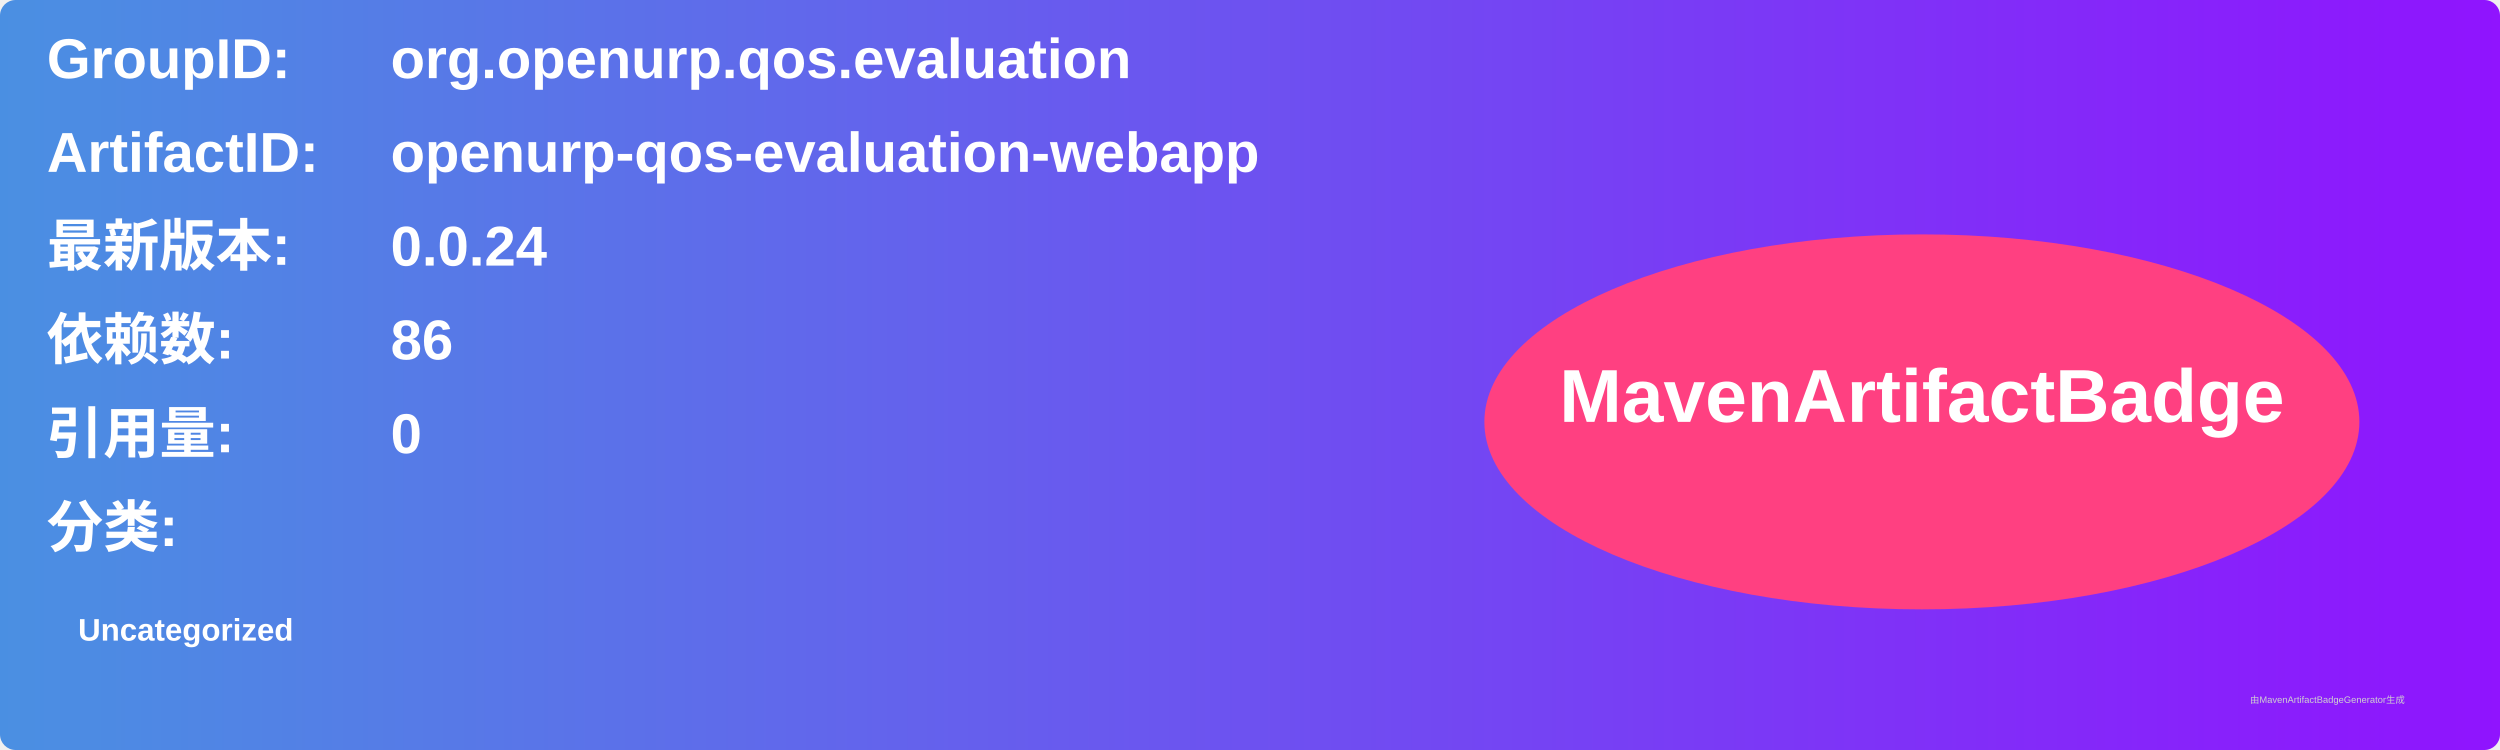
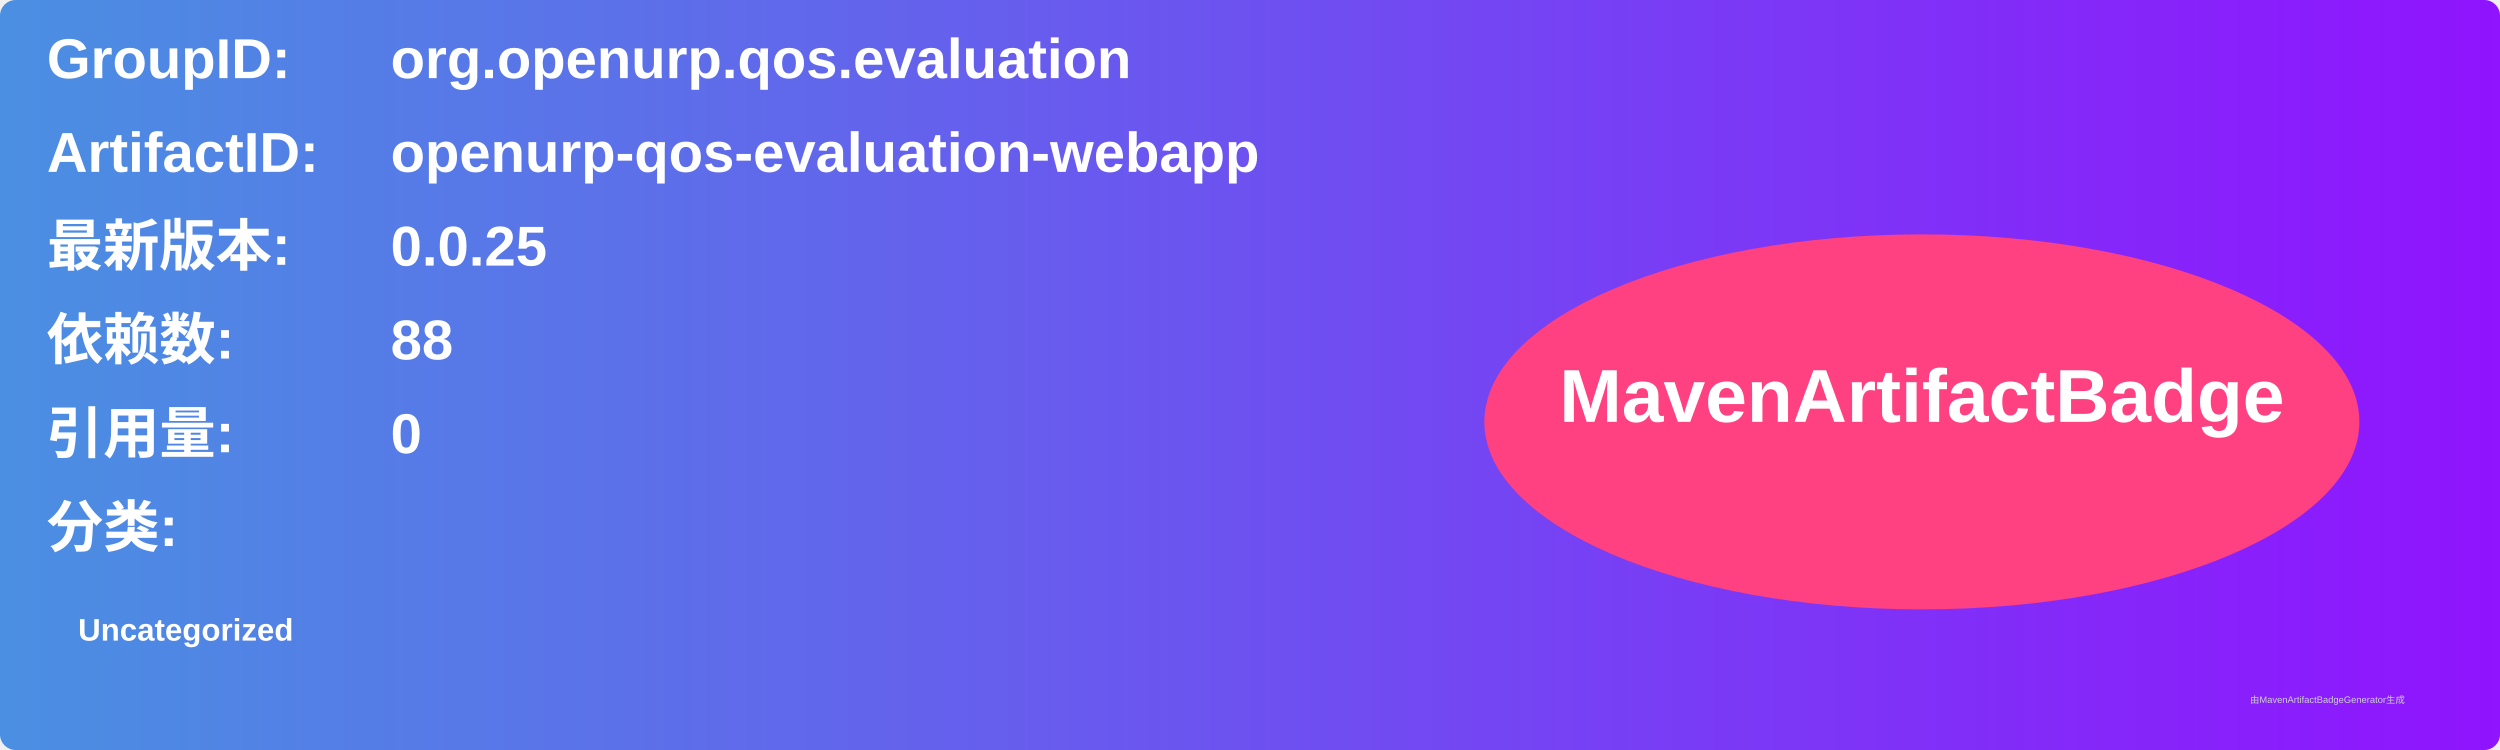
<svg xmlns="http://www.w3.org/2000/svg" width="800" height="240" viewBox="0 0 800 240">
  <linearGradient id="grad" x1="0%" y1="0%" x2="100%" y2="0%">
    <stop offset="0%" stop-color="#4a90e2" />
    <stop offset="100%" stop-color="#9013fe" />
  </linearGradient>
  <rect width="100%" height="100%" rx="5" ry="5" fill="url(#grad)" />
  <g transform="translate(15, 15)">
    <text x="0" y="10" font-family="Arial" font-size="18" fill="white" font-weight="bold" width="260">GroupID:</text>
    <text x="110" y="10" font-family="Arial" font-size="18" fill="white" font-weight="bold" width="460">org.openurp.qos.evaluation</text>
    <text x="0" y="40" font-family="Arial" font-size="18" fill="white" font-weight="bold" width="260">ArtifactID:</text>
    <text x="110" y="40" font-family="Arial" font-size="18" fill="white" font-weight="bold" width="460">openurp-qos-evaluation-webapp</text>
    <text x="0" y="70" font-family="Arial" font-size="18" fill="white" font-weight="bold">最新版本:</text>
    <text x="110" y="70" font-family="Arial" font-size="18" fill="white" font-weight="bold">
-       <tspan font-weight="bold">0.0.24</tspan>
+       <tspan font-weight="bold">0.0.25</tspan>
    </text>
    <text x="0" y="100" font-family="Arial" font-size="18" fill="white" font-weight="bold">依赖数: </text>
    <text x="110" y="100" font-family="Arial" font-size="18" fill="white">
-       <tspan font-weight="bold">86</tspan>
+       <tspan font-weight="bold">88</tspan>
    </text>
    <text x="0" y="130" font-family="Arial" font-size="18" fill="white" font-weight="bold">引用量: </text>
    <text x="110" y="130" font-family="Arial" font-size="18" fill="white">
      <tspan font-weight="bold">0</tspan>
    </text>
    <text x="0" y="160" font-family="Arial" font-size="18" fill="white" font-weight="bold">分类:</text>
    <text x="10" y="190" font-family="Arial" font-size="10" fill="white">
      <tspan font-weight="bold">Uncategorized</tspan>
    </text>
    <ellipse cx="600" cy="120" rx="140" ry="60" fill="#ff4081" />
    <text x="600" y="120" text-anchor="middle" font-family="Arial" font-size="24" fill="white" font-weight="bold">MavenArtifactBadge</text>
  </g>
  <text x="720" y="225" font-family="Arial" font-size="3" fill="#d0d0d0">由MavenArtifactBadgeGenerator生成</text>
</svg>
